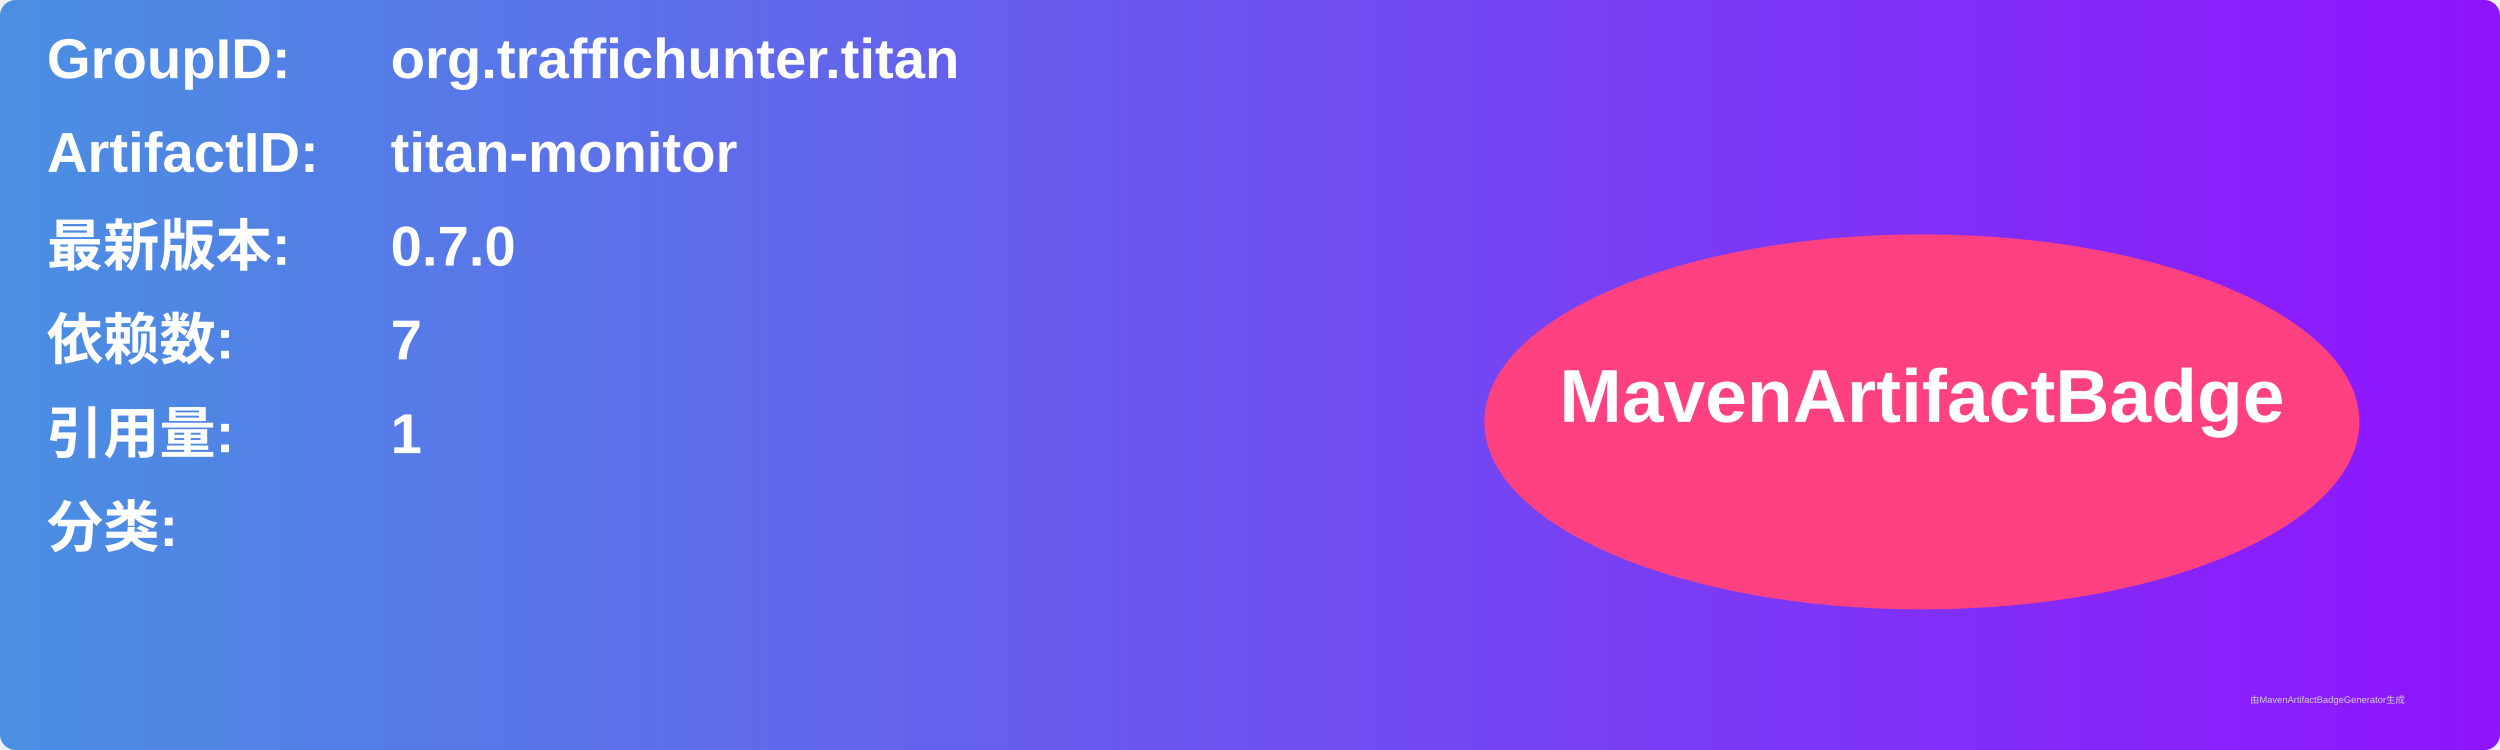
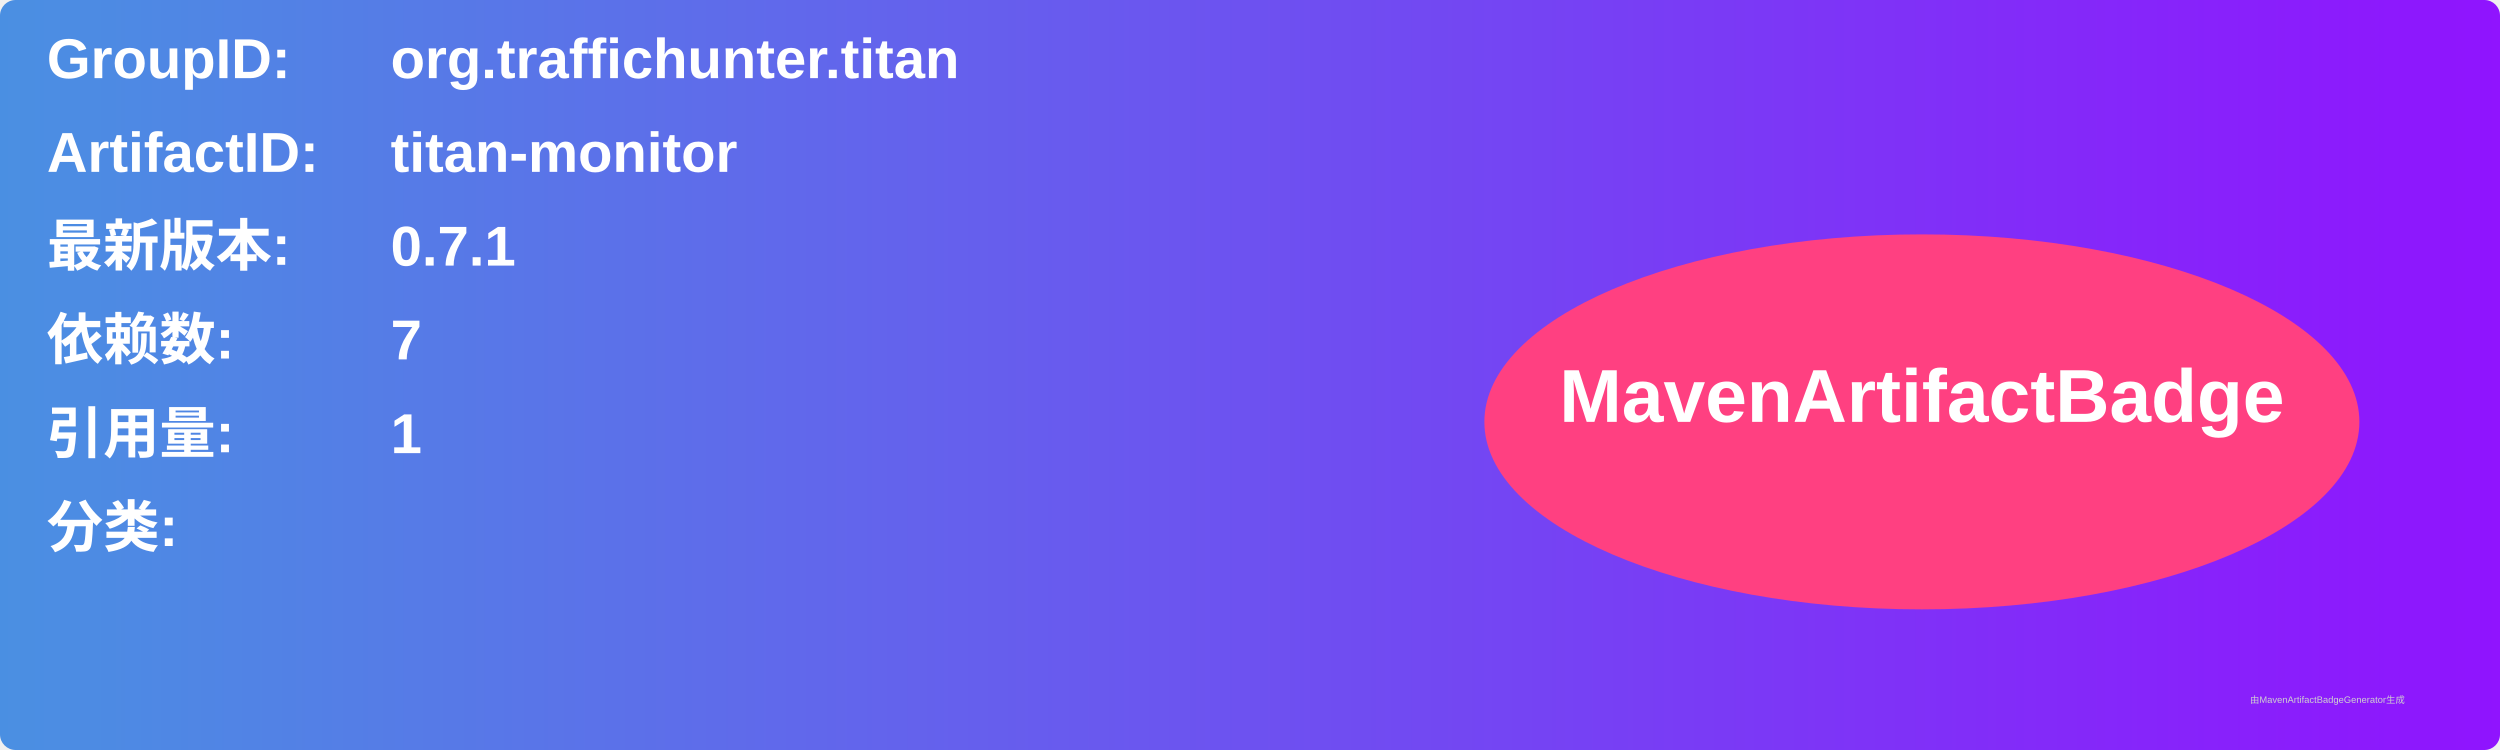
<svg xmlns="http://www.w3.org/2000/svg" width="800" height="240" viewBox="0 0 800 240">
  <linearGradient id="grad" x1="0%" y1="0%" x2="100%" y2="0%">
    <stop offset="0%" stop-color="#4a90e2" />
    <stop offset="100%" stop-color="#9013fe" />
  </linearGradient>
  <rect width="100%" height="100%" rx="5" ry="5" fill="url(#grad)" />
  <g transform="translate(15, 15)">
    <text x="0" y="10" font-family="Arial" font-size="18" fill="white" font-weight="bold" width="260">GroupID:</text>
    <text x="110" y="10" font-family="Arial" font-size="18" fill="white" font-weight="bold" width="460">org.traffichunter.titan</text>
    <text x="0" y="40" font-family="Arial" font-size="18" fill="white" font-weight="bold" width="260">ArtifactID:</text>
    <text x="110" y="40" font-family="Arial" font-size="18" fill="white" font-weight="bold" width="460">titan-monitor</text>
    <text x="0" y="70" font-family="Arial" font-size="18" fill="white" font-weight="bold">最新版本:</text>
    <text x="110" y="70" font-family="Arial" font-size="18" fill="white" font-weight="bold">
-       <tspan font-weight="bold">0.7.0</tspan>
+       <tspan font-weight="bold">0.7.1</tspan>
    </text>
    <text x="0" y="100" font-family="Arial" font-size="18" fill="white" font-weight="bold">依赖数: </text>
    <text x="110" y="100" font-family="Arial" font-size="18" fill="white">
      <tspan font-weight="bold">7</tspan>
    </text>
    <text x="0" y="130" font-family="Arial" font-size="18" fill="white" font-weight="bold">引用量: </text>
    <text x="110" y="130" font-family="Arial" font-size="18" fill="white">
      <tspan font-weight="bold">1</tspan>
    </text>
    <text x="0" y="160" font-family="Arial" font-size="18" fill="white" font-weight="bold">分类:</text>
    <text x="10" y="190" font-family="Arial" font-size="10" fill="white">
      <tspan font-weight="bold" />
    </text>
    <ellipse cx="600" cy="120" rx="140" ry="60" fill="#ff4081" />
    <text x="600" y="120" text-anchor="middle" font-family="Arial" font-size="24" fill="white" font-weight="bold">MavenArtifactBadge</text>
  </g>
  <text x="720" y="225" font-family="Arial" font-size="3" fill="#d0d0d0">由MavenArtifactBadgeGenerator生成</text>
</svg>
